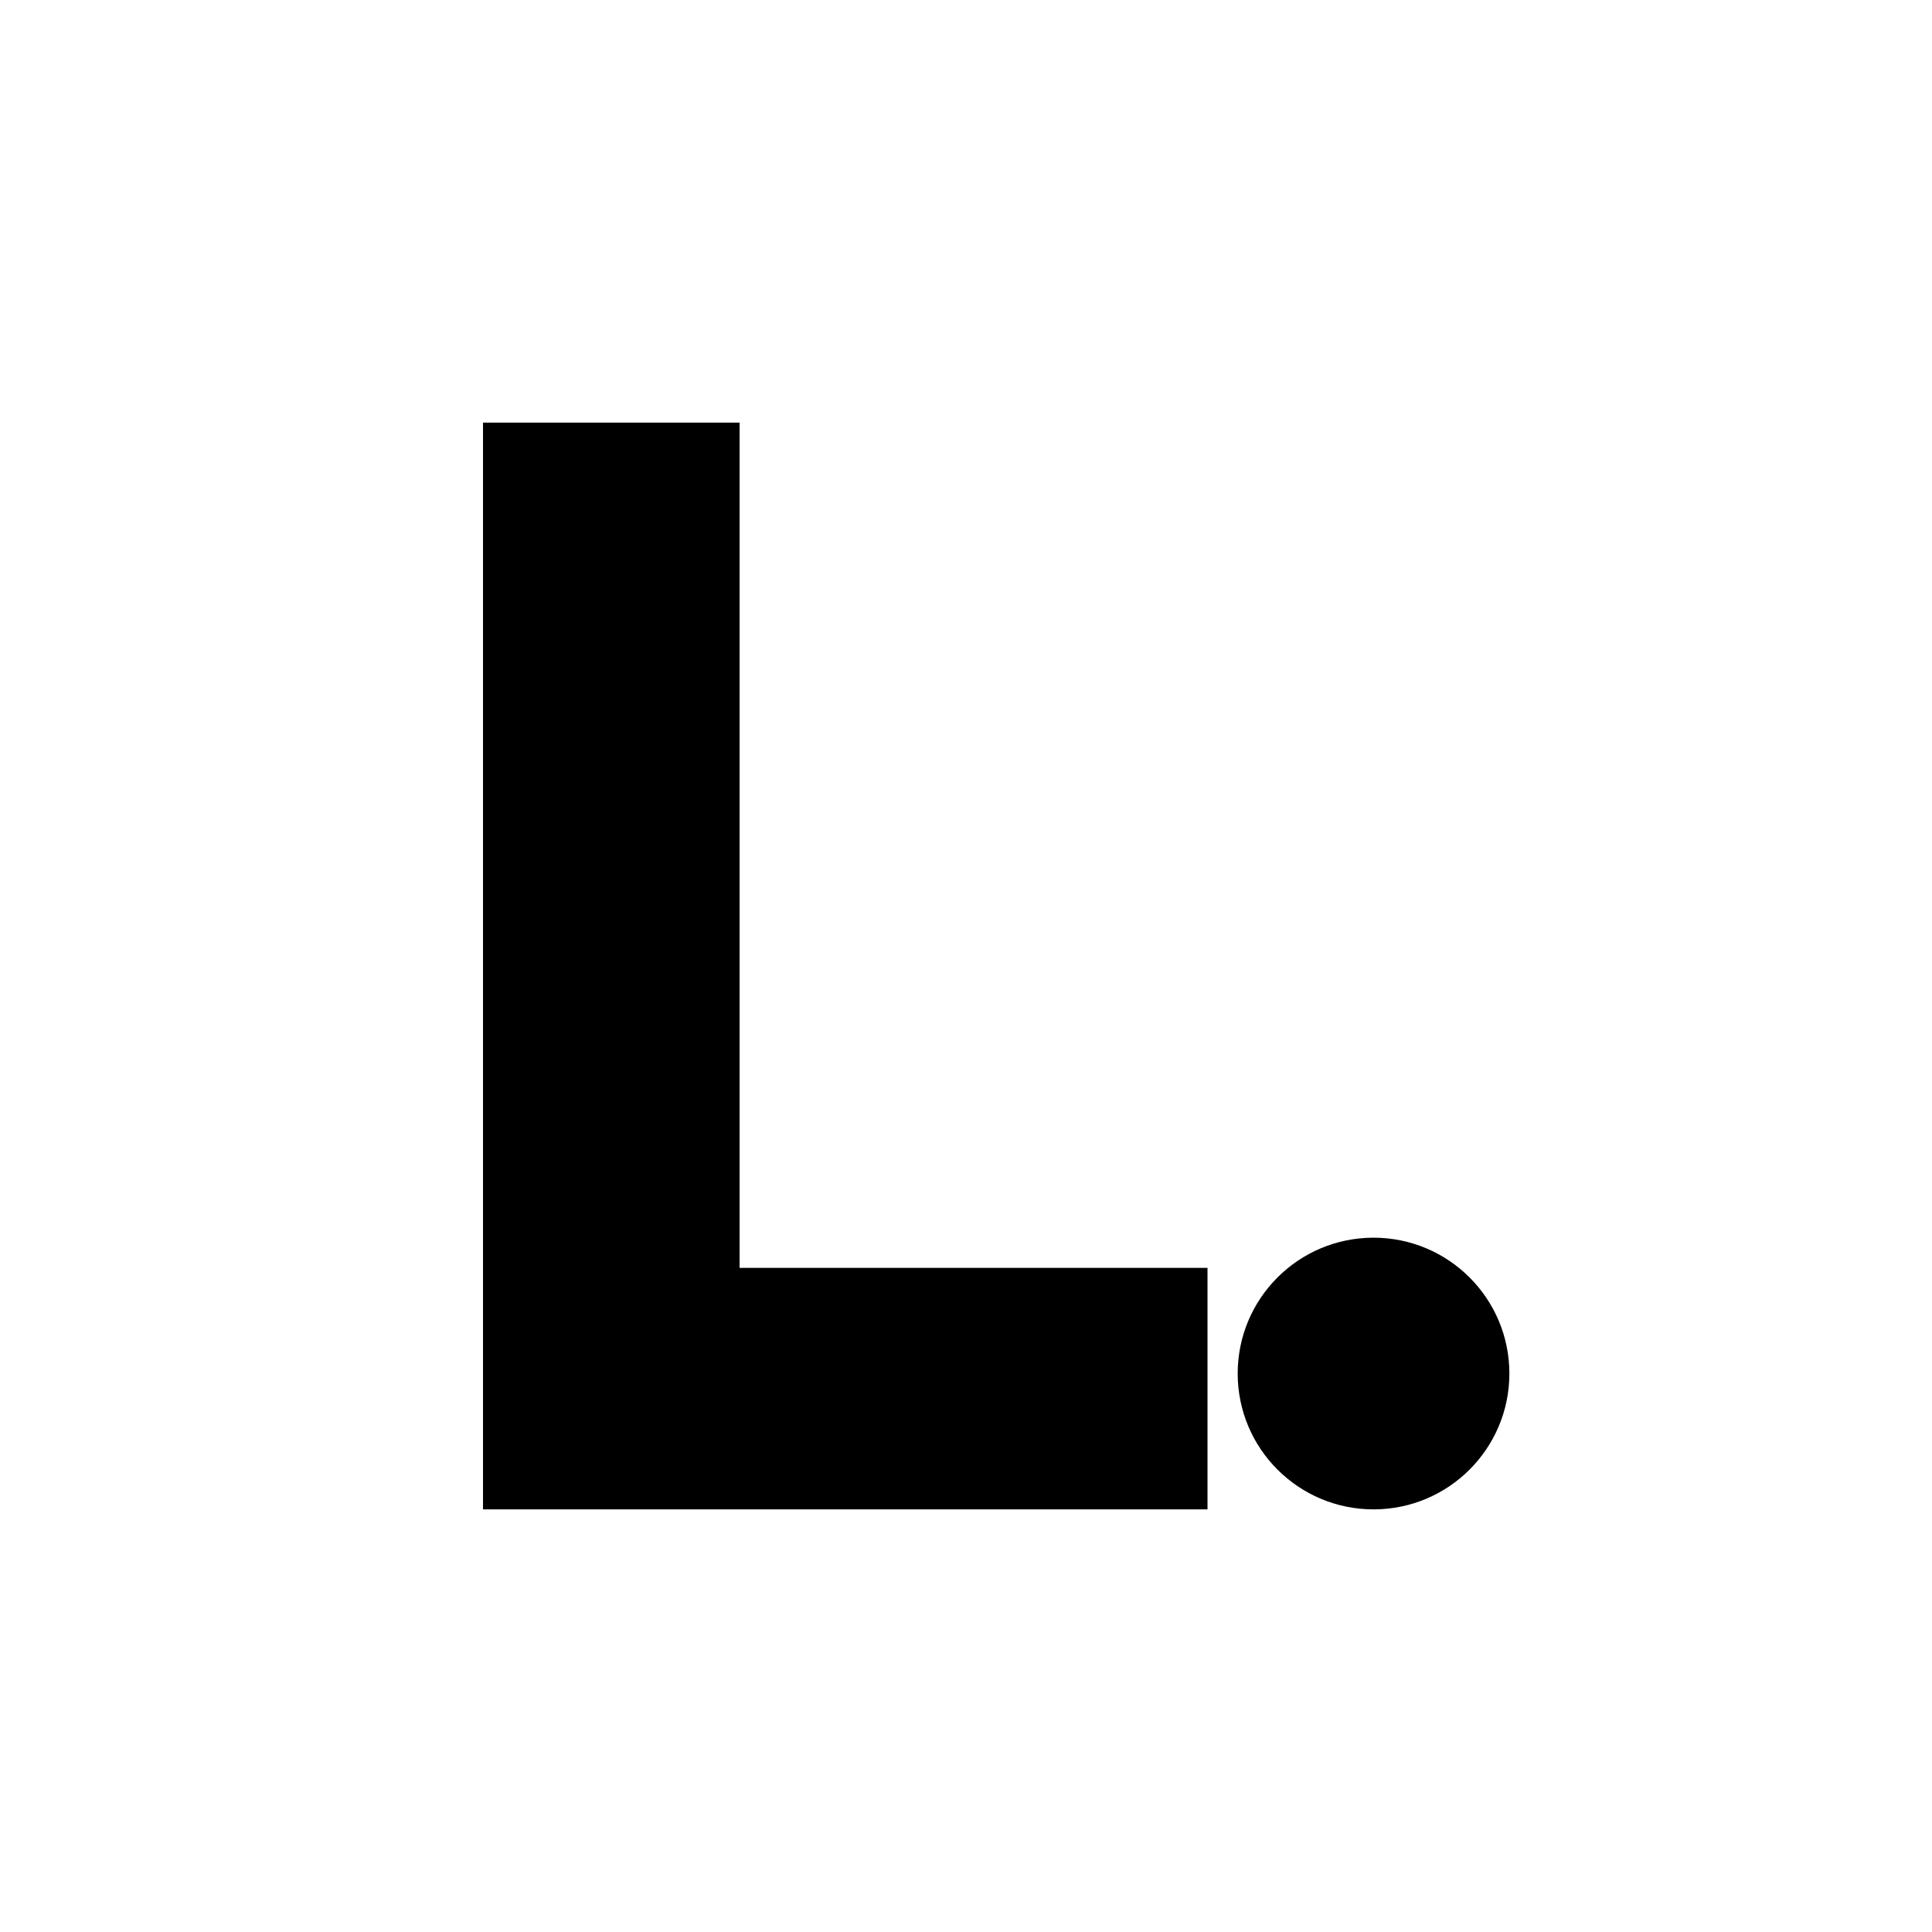
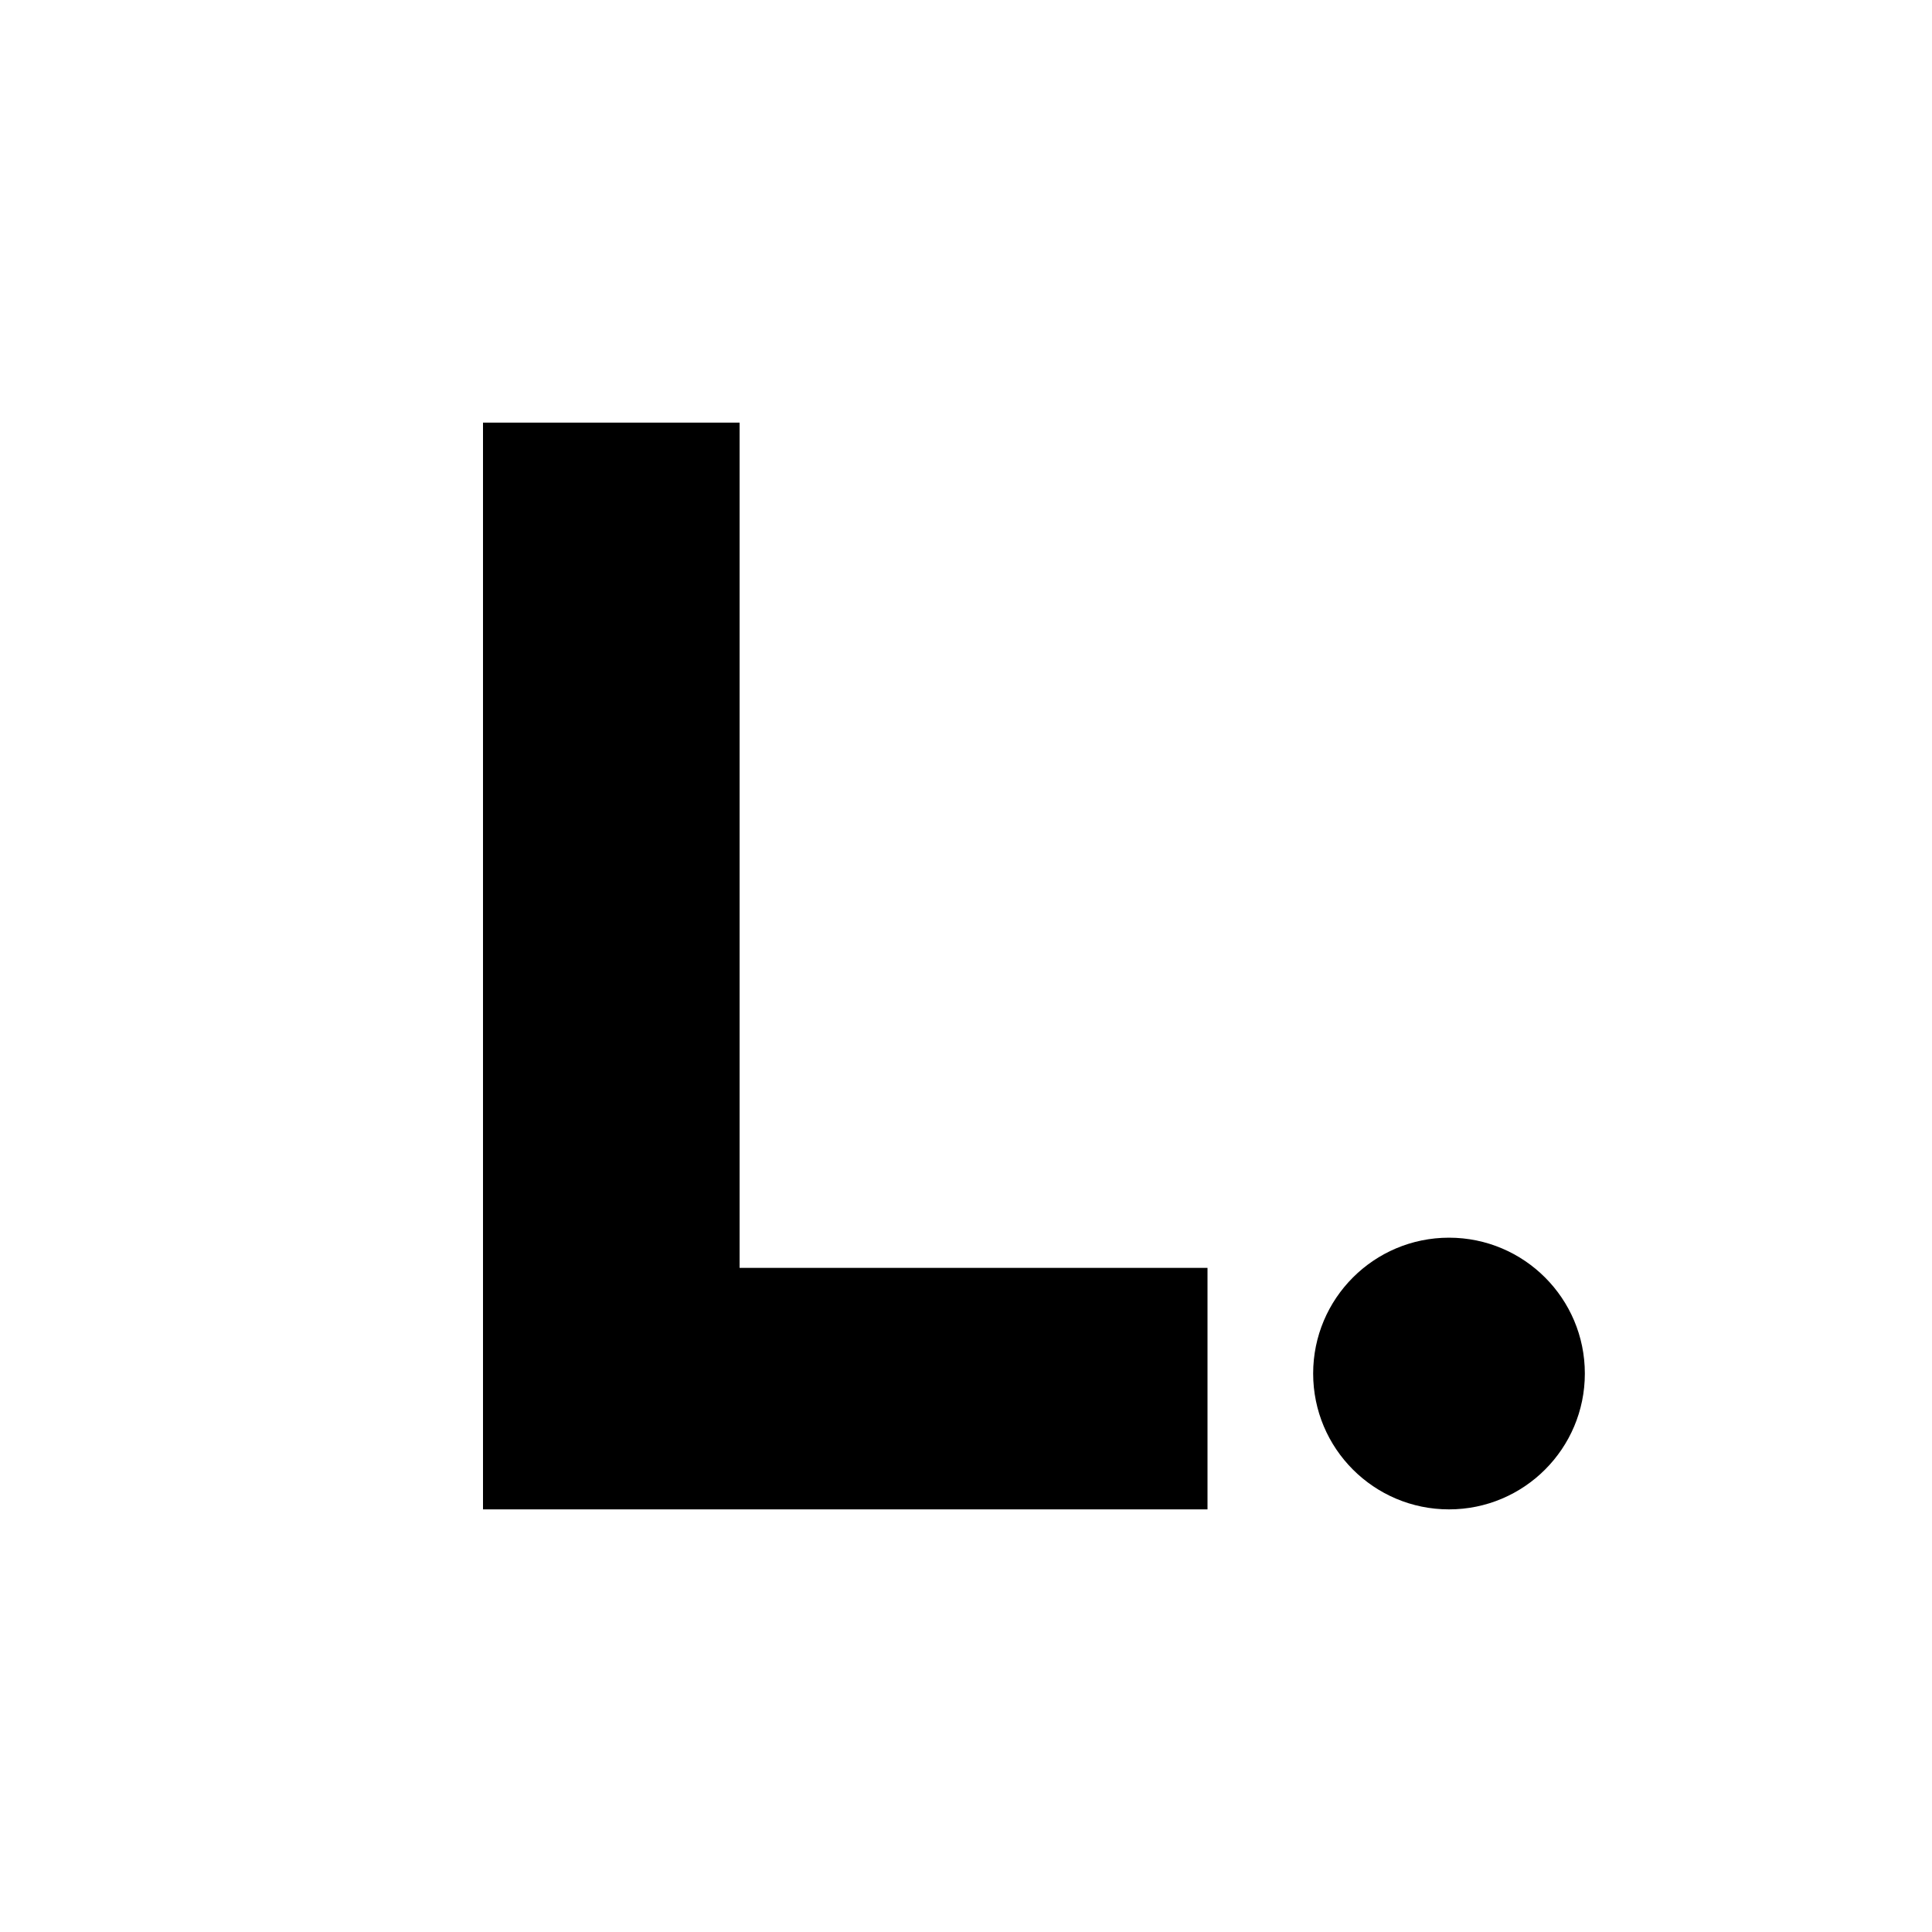
<svg xmlns="http://www.w3.org/2000/svg" viewBox="0 0 64 64">
  <path d="M16 14h8.5v28H40v8H16V14z" fill="#000" />
-   <circle cx="45.5" cy="45.5" r="4.5" fill="#000" />
+   <circle cx="48" cy="45.5" r="4.5" fill="#000" />
</svg>
